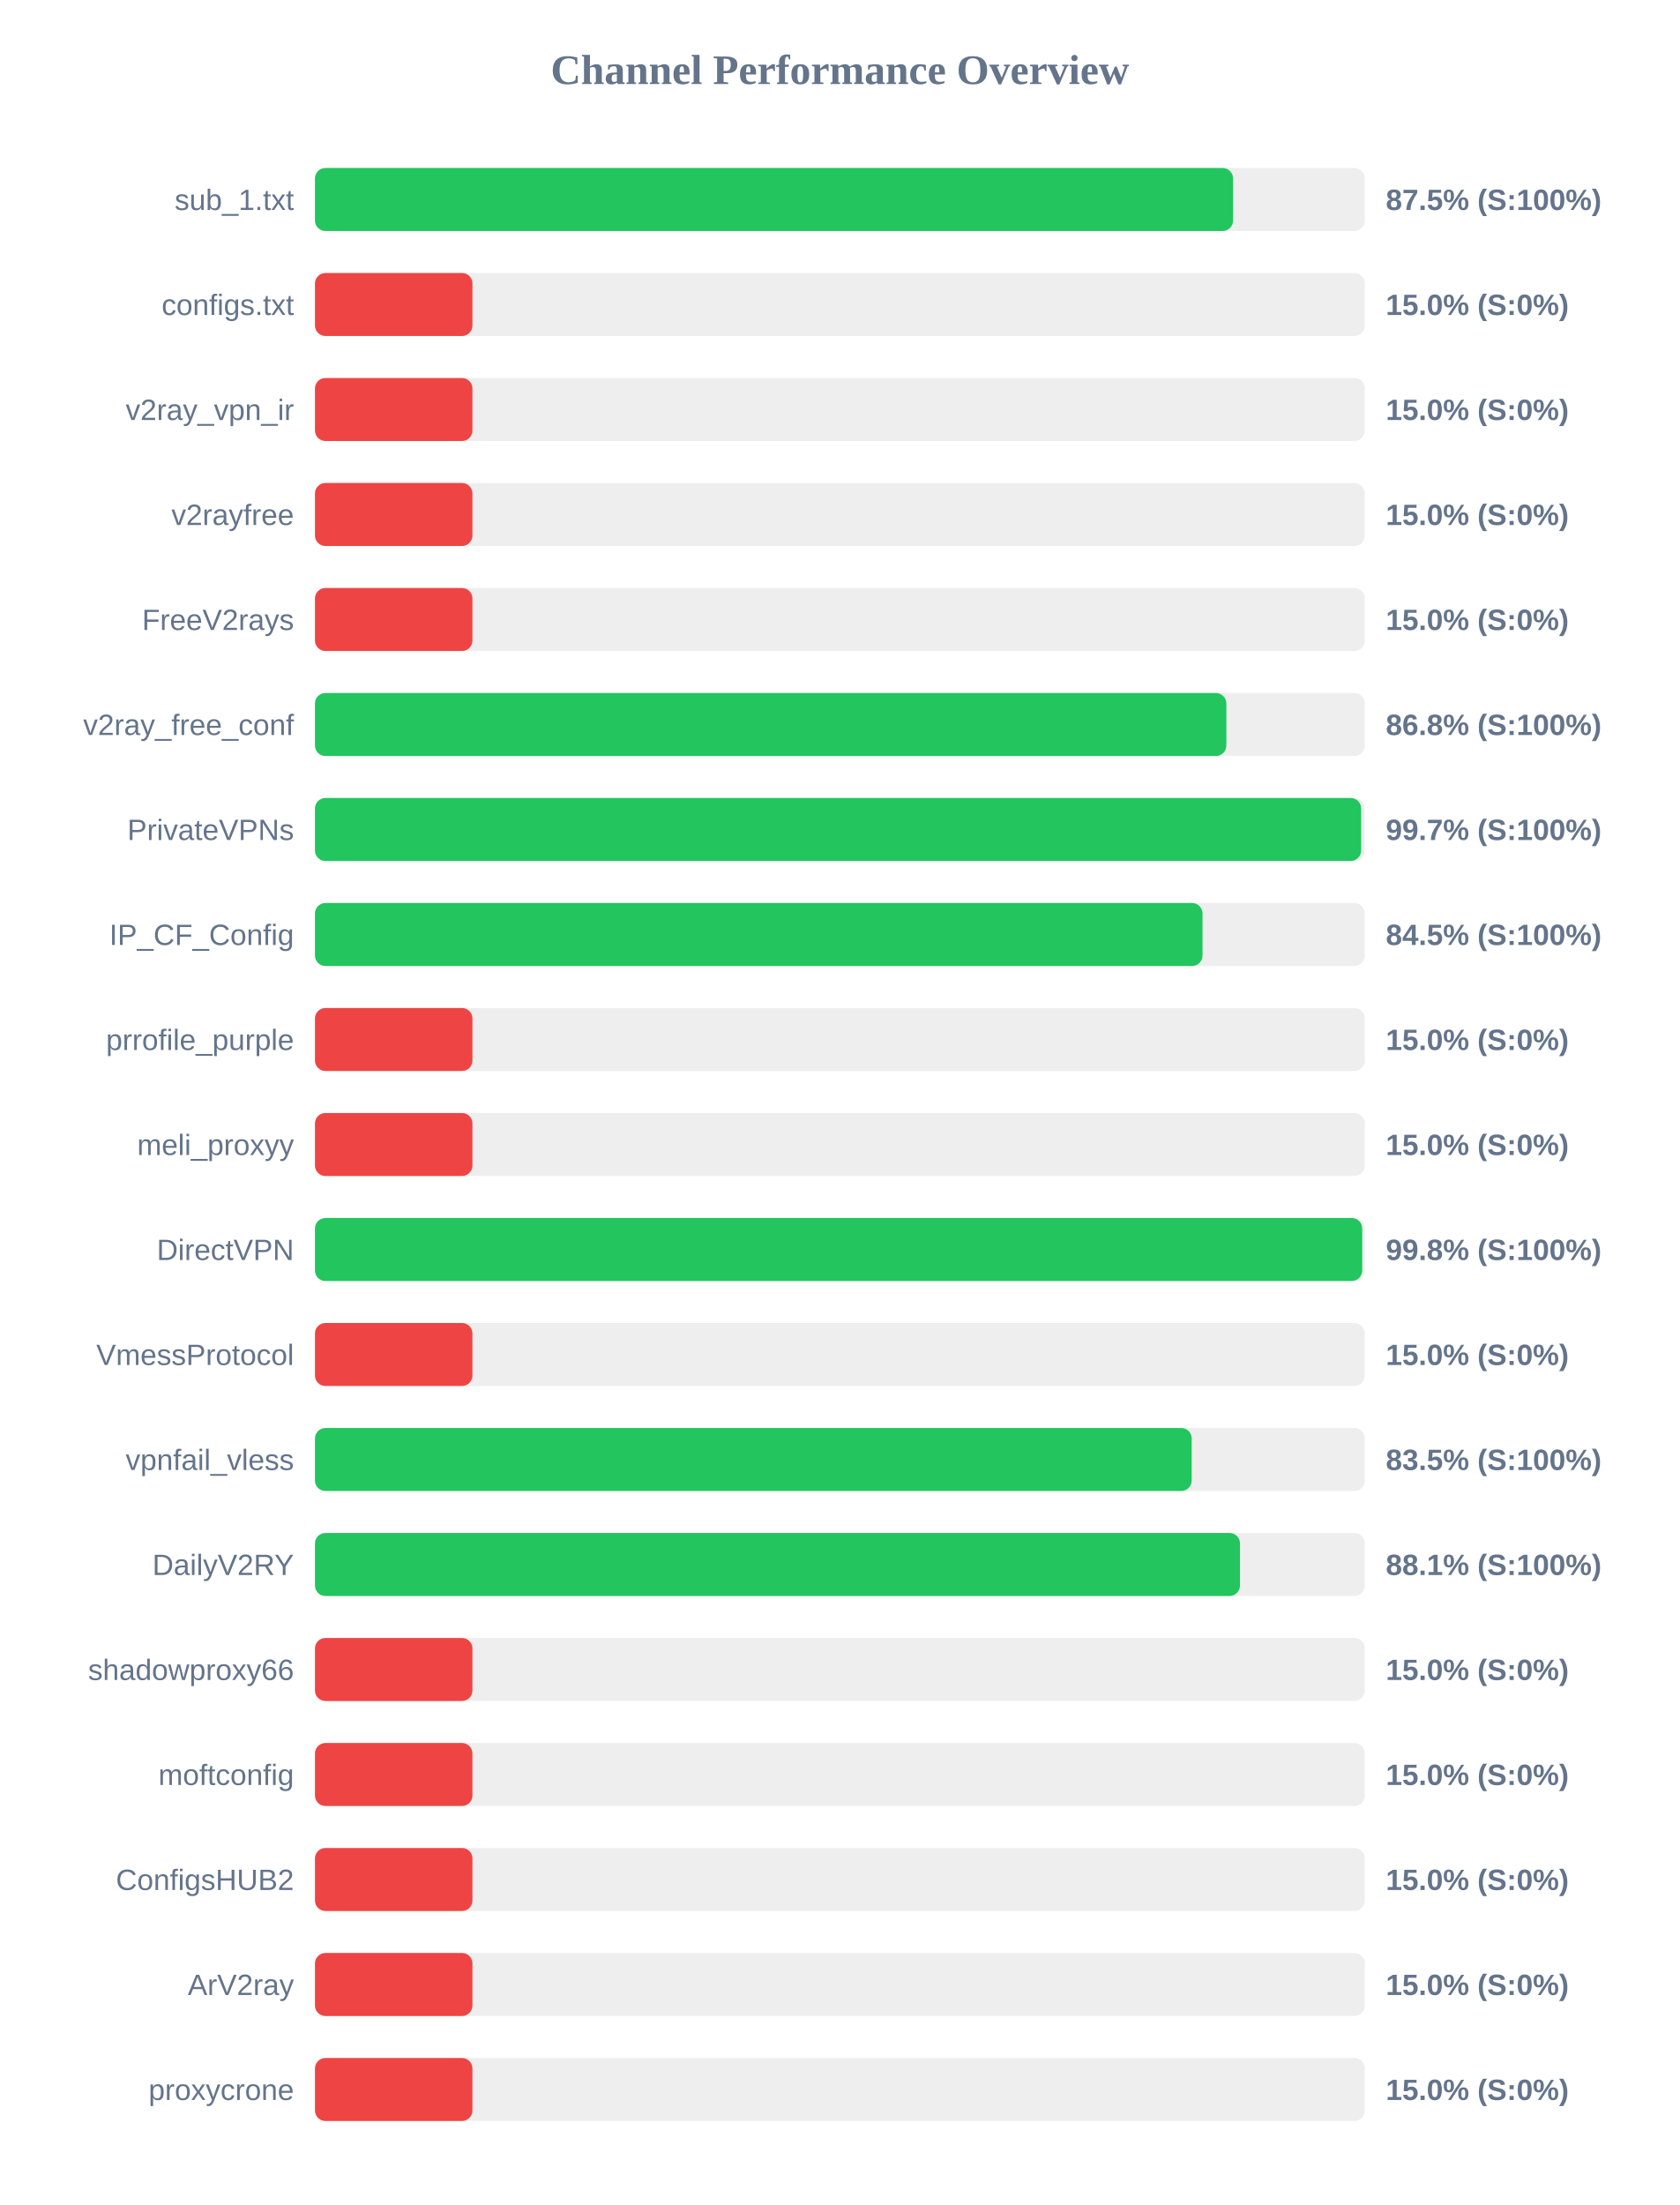
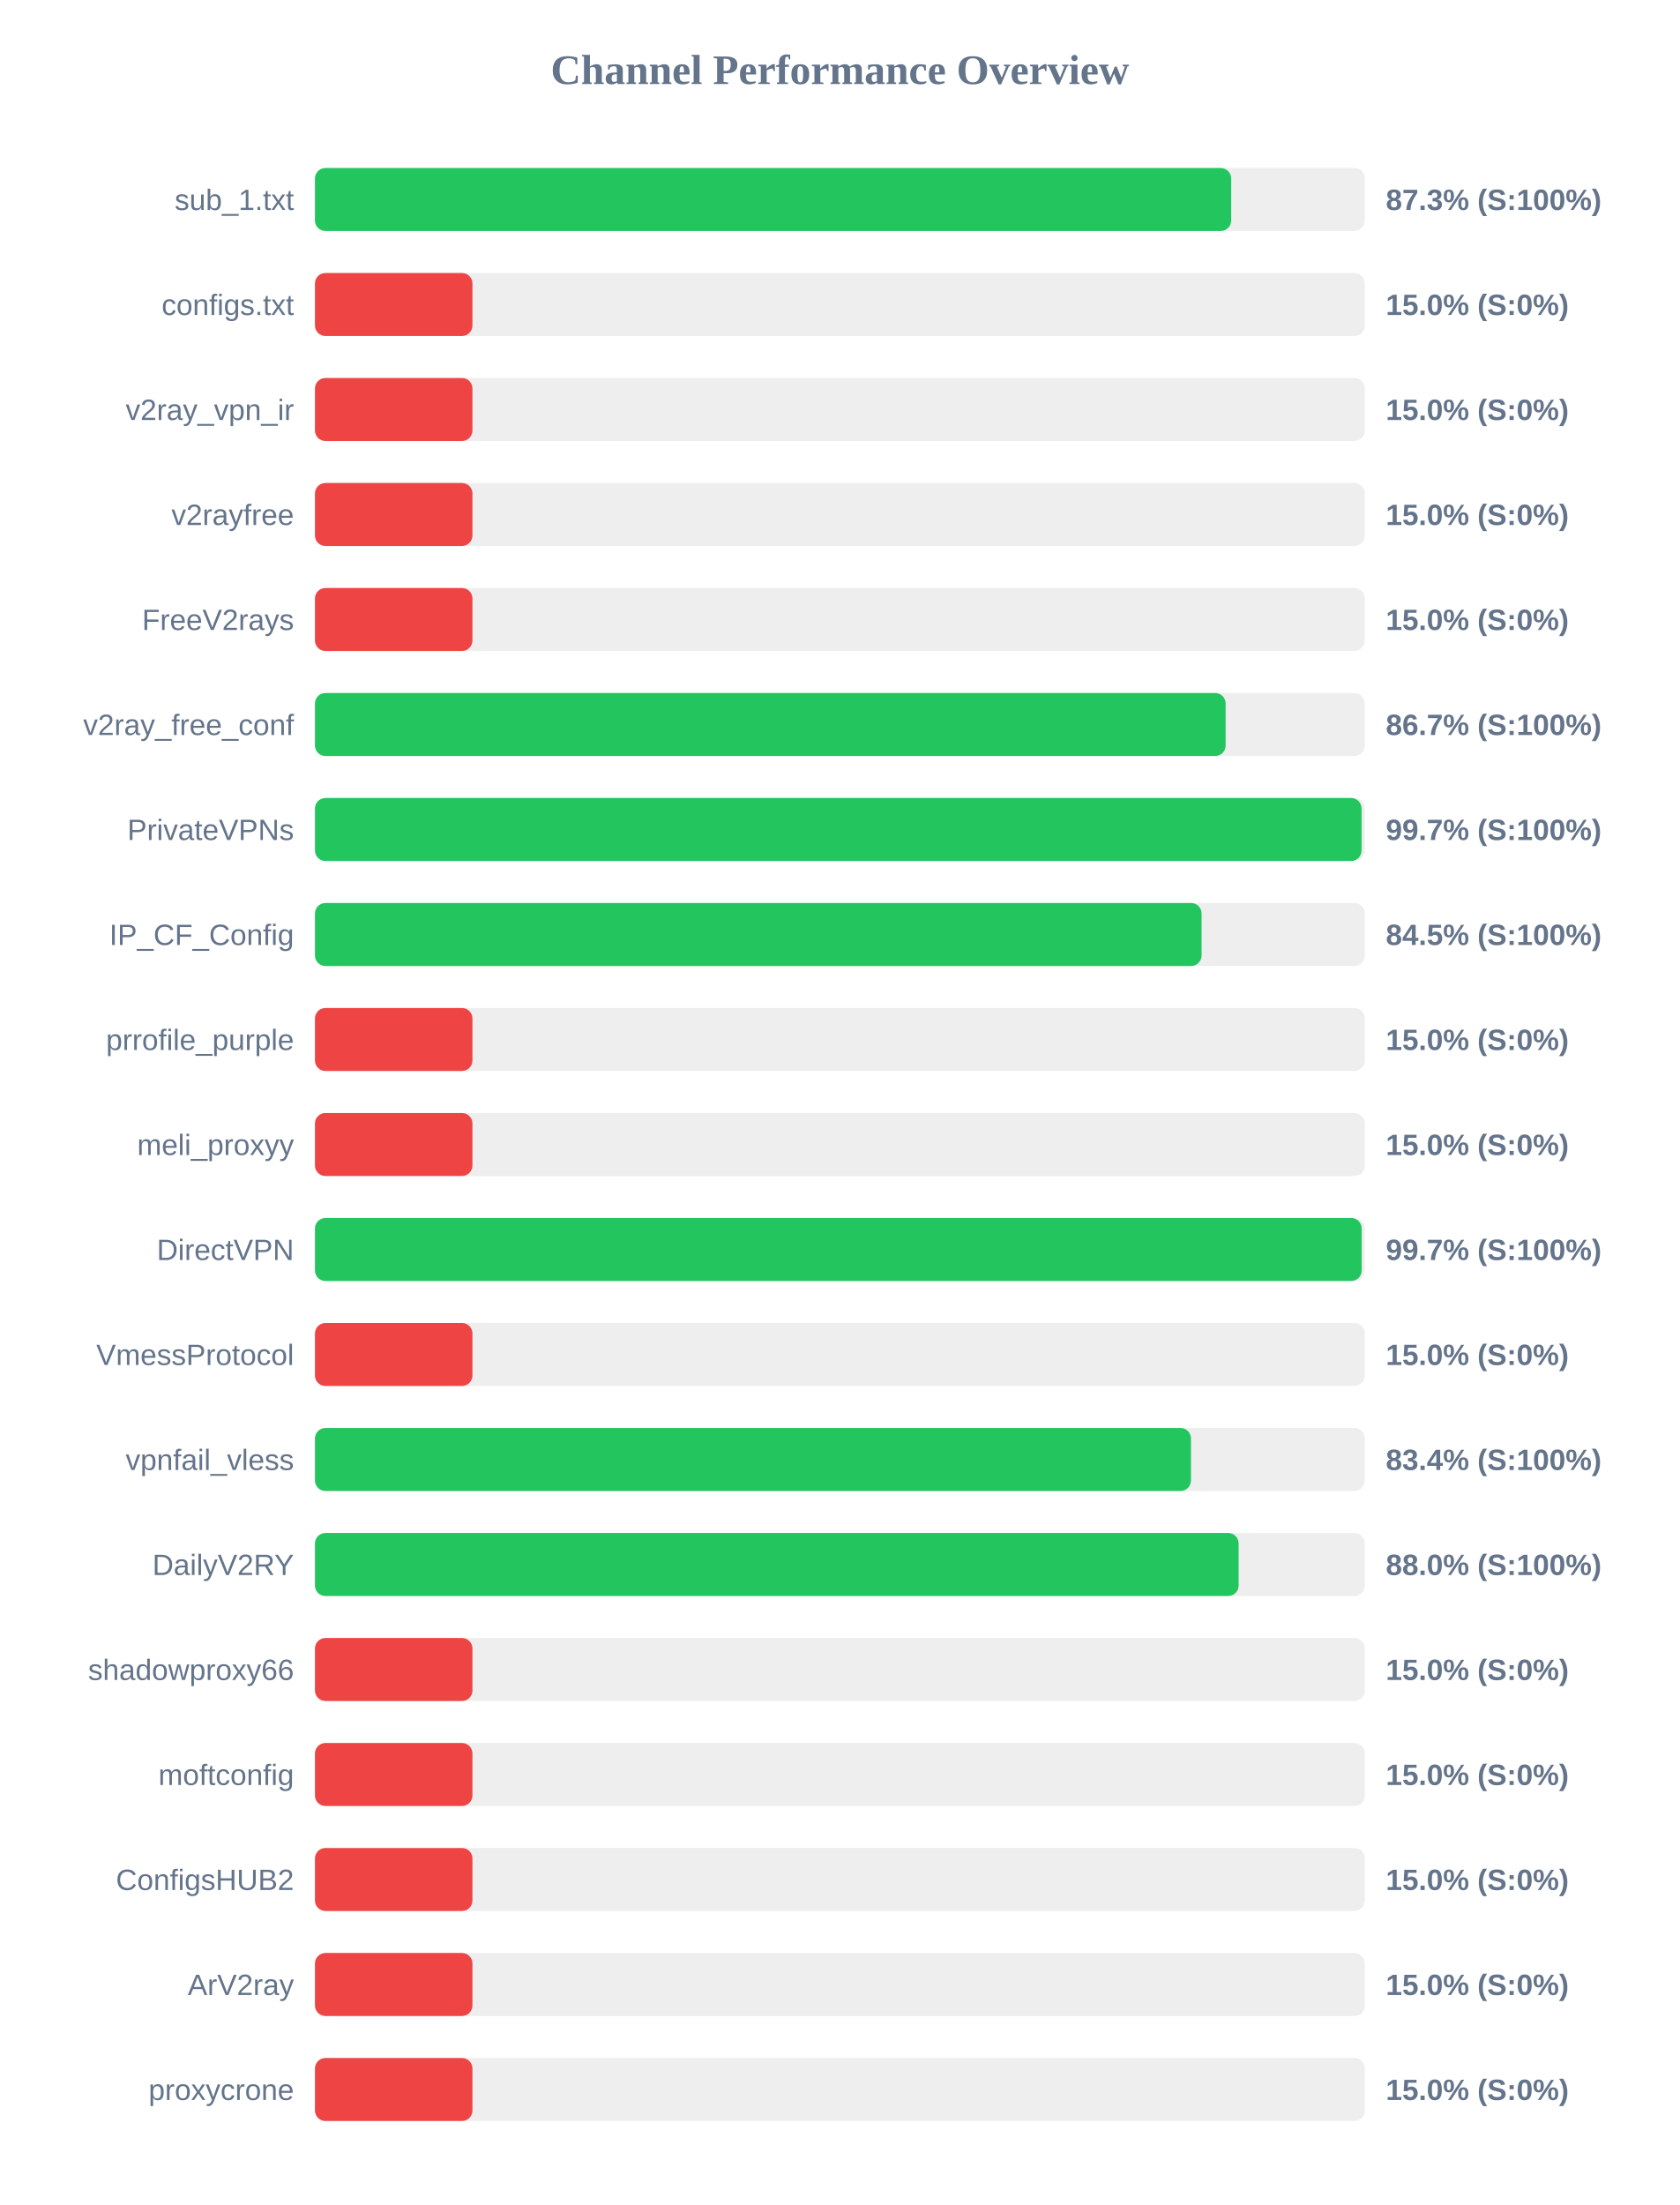
<svg xmlns="http://www.w3.org/2000/svg" width="800" height="1050" version="1.1">
  <style>
        .row { font: 14px Arial; fill: #64748b; }
        .score { font: bold 14px Arial; fill: #64748b; }
    </style>
  <text x="400" y="40" text-anchor="middle" font-size="20px" font-weight="bold" fill="#64748b">Channel Performance Overview</text>
  <rect x="150" y="80" width="500" height="30" fill="#eee" rx="5" />
-   <rect x="150" y="80" width="437.25" height="30" fill="#22c55e" rx="5" />
+   <rect x="150" y="80" width="436.35" height="30" fill="#22c55e" rx="5" />
  <text x="140" y="100" text-anchor="end" class="row">sub_1.txt</text>
-   <text x="660" y="100" text-anchor="start" class="score">87.5% (S:100%)</text>
+   <text x="660" y="100" text-anchor="start" class="score">87.3% (S:100%)</text>
  <rect x="150" y="130" width="500" height="30" fill="#eee" rx="5" />
  <rect x="150" y="130" width="75.0" height="30" fill="#ef4444" rx="5" />
  <text x="140" y="150" text-anchor="end" class="row">configs.txt</text>
  <text x="660" y="150" text-anchor="start" class="score">15.0% (S:0%)</text>
  <rect x="150" y="180" width="500" height="30" fill="#eee" rx="5" />
  <rect x="150" y="180" width="75.0" height="30" fill="#ef4444" rx="5" />
  <text x="140" y="200" text-anchor="end" class="row">v2ray_vpn_ir</text>
  <text x="660" y="200" text-anchor="start" class="score">15.0% (S:0%)</text>
  <rect x="150" y="230" width="500" height="30" fill="#eee" rx="5" />
  <rect x="150" y="230" width="75.0" height="30" fill="#ef4444" rx="5" />
  <text x="140" y="250" text-anchor="end" class="row">v2rayfree</text>
  <text x="660" y="250" text-anchor="start" class="score">15.0% (S:0%)</text>
  <rect x="150" y="280" width="500" height="30" fill="#eee" rx="5" />
  <rect x="150" y="280" width="75.0" height="30" fill="#ef4444" rx="5" />
  <text x="140" y="300" text-anchor="end" class="row">FreeV2rays</text>
  <text x="660" y="300" text-anchor="start" class="score">15.0% (S:0%)</text>
  <rect x="150" y="330" width="500" height="30" fill="#eee" rx="5" />
-   <rect x="150" y="330" width="434.05" height="30" fill="#22c55e" rx="5" />
+   <rect x="150" y="330" width="433.7" height="30" fill="#22c55e" rx="5" />
  <text x="140" y="350" text-anchor="end" class="row">v2ray_free_conf</text>
-   <text x="660" y="350" text-anchor="start" class="score">86.8% (S:100%)</text>
+   <text x="660" y="350" text-anchor="start" class="score">86.7% (S:100%)</text>
  <rect x="150" y="380" width="500" height="30" fill="#eee" rx="5" />
-   <rect x="150" y="380" width="498.25" height="30" fill="#22c55e" rx="5" />
+   <rect x="150" y="380" width="498.45" height="30" fill="#22c55e" rx="5" />
  <text x="140" y="400" text-anchor="end" class="row">PrivateVPNs</text>
  <text x="660" y="400" text-anchor="start" class="score">99.7% (S:100%)</text>
  <rect x="150" y="430" width="500" height="30" fill="#eee" rx="5" />
-   <rect x="150" y="430" width="422.7" height="30" fill="#22c55e" rx="5" />
+   <rect x="150" y="430" width="422.25" height="30" fill="#22c55e" rx="5" />
  <text x="140" y="450" text-anchor="end" class="row">IP_CF_Config</text>
  <text x="660" y="450" text-anchor="start" class="score">84.5% (S:100%)</text>
  <rect x="150" y="480" width="500" height="30" fill="#eee" rx="5" />
  <rect x="150" y="480" width="75.0" height="30" fill="#ef4444" rx="5" />
  <text x="140" y="500" text-anchor="end" class="row">prrofile_purple</text>
  <text x="660" y="500" text-anchor="start" class="score">15.0% (S:0%)</text>
  <rect x="150" y="530" width="500" height="30" fill="#eee" rx="5" />
  <rect x="150" y="530" width="75.0" height="30" fill="#ef4444" rx="5" />
  <text x="140" y="550" text-anchor="end" class="row">meli_proxyy</text>
  <text x="660" y="550" text-anchor="start" class="score">15.0% (S:0%)</text>
  <rect x="150" y="580" width="500" height="30" fill="#eee" rx="5" />
-   <rect x="150" y="580" width="498.75" height="30" fill="#22c55e" rx="5" />
+   <rect x="150" y="580" width="498.5" height="30" fill="#22c55e" rx="5" />
  <text x="140" y="600" text-anchor="end" class="row">DirectVPN</text>
-   <text x="660" y="600" text-anchor="start" class="score">99.8% (S:100%)</text>
+   <text x="660" y="600" text-anchor="start" class="score">99.7% (S:100%)</text>
  <rect x="150" y="630" width="500" height="30" fill="#eee" rx="5" />
  <rect x="150" y="630" width="75.0" height="30" fill="#ef4444" rx="5" />
  <text x="140" y="650" text-anchor="end" class="row">VmessProtocol</text>
  <text x="660" y="650" text-anchor="start" class="score">15.0% (S:0%)</text>
  <rect x="150" y="680" width="500" height="30" fill="#eee" rx="5" />
-   <rect x="150" y="680" width="417.55" height="30" fill="#22c55e" rx="5" />
+   <rect x="150" y="680" width="417.2" height="30" fill="#22c55e" rx="5" />
  <text x="140" y="700" text-anchor="end" class="row">vpnfail_vless</text>
-   <text x="660" y="700" text-anchor="start" class="score">83.5% (S:100%)</text>
+   <text x="660" y="700" text-anchor="start" class="score">83.4% (S:100%)</text>
  <rect x="150" y="730" width="500" height="30" fill="#eee" rx="5" />
-   <rect x="150" y="730" width="440.55" height="30" fill="#22c55e" rx="5" />
+   <rect x="150" y="730" width="439.9" height="30" fill="#22c55e" rx="5" />
  <text x="140" y="750" text-anchor="end" class="row">DailyV2RY</text>
-   <text x="660" y="750" text-anchor="start" class="score">88.1% (S:100%)</text>
+   <text x="660" y="750" text-anchor="start" class="score">88.0% (S:100%)</text>
  <rect x="150" y="780" width="500" height="30" fill="#eee" rx="5" />
  <rect x="150" y="780" width="75.0" height="30" fill="#ef4444" rx="5" />
  <text x="140" y="800" text-anchor="end" class="row">shadowproxy66</text>
  <text x="660" y="800" text-anchor="start" class="score">15.0% (S:0%)</text>
  <rect x="150" y="830" width="500" height="30" fill="#eee" rx="5" />
  <rect x="150" y="830" width="75.0" height="30" fill="#ef4444" rx="5" />
  <text x="140" y="850" text-anchor="end" class="row">moftconfig</text>
  <text x="660" y="850" text-anchor="start" class="score">15.0% (S:0%)</text>
  <rect x="150" y="880" width="500" height="30" fill="#eee" rx="5" />
  <rect x="150" y="880" width="75.0" height="30" fill="#ef4444" rx="5" />
  <text x="140" y="900" text-anchor="end" class="row">ConfigsHUB2</text>
  <text x="660" y="900" text-anchor="start" class="score">15.0% (S:0%)</text>
  <rect x="150" y="930" width="500" height="30" fill="#eee" rx="5" />
  <rect x="150" y="930" width="75.0" height="30" fill="#ef4444" rx="5" />
  <text x="140" y="950" text-anchor="end" class="row">ArV2ray</text>
  <text x="660" y="950" text-anchor="start" class="score">15.0% (S:0%)</text>
  <rect x="150" y="980" width="500" height="30" fill="#eee" rx="5" />
  <rect x="150" y="980" width="75.0" height="30" fill="#ef4444" rx="5" />
  <text x="140" y="1000" text-anchor="end" class="row">proxycrone</text>
  <text x="660" y="1000" text-anchor="start" class="score">15.0% (S:0%)</text>
</svg>
